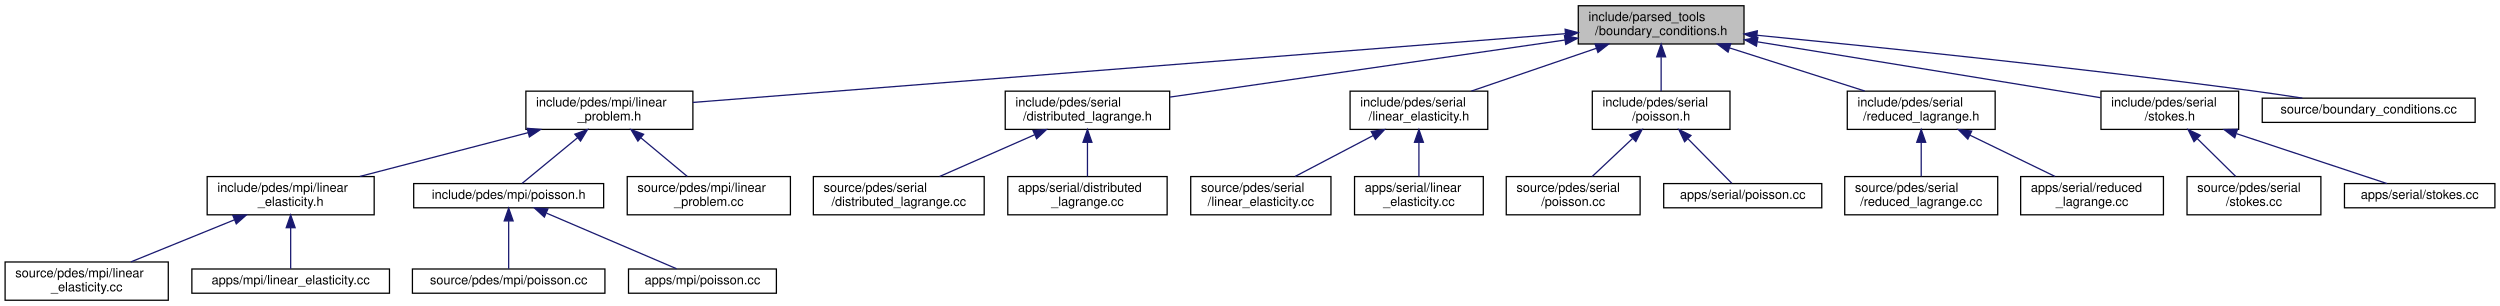
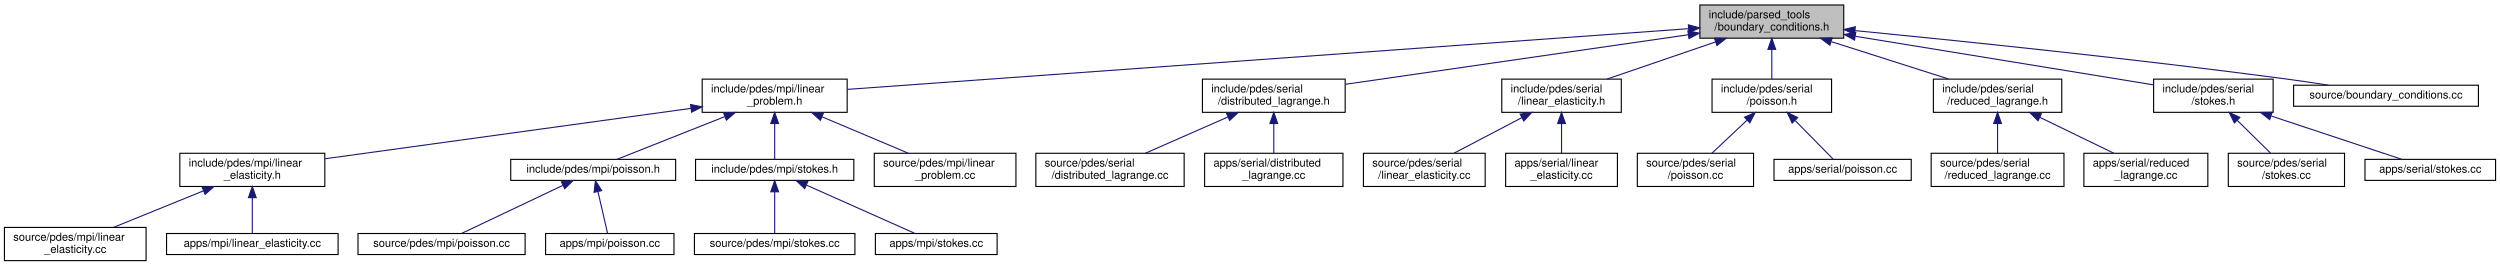
- <svg xmlns="http://www.w3.org/2000/svg" xmlns:xlink="http://www.w3.org/1999/xlink" width="1961pt" height="240pt" viewBox="0.00 0.00 1961.00 240.00">
+ <svg xmlns="http://www.w3.org/2000/svg" xmlns:xlink="http://www.w3.org/1999/xlink" width="2259pt" height="240pt" viewBox="0.00 0.00 2259.00 240.00">
  <g id="graph0" class="graph" transform="scale(1 1) rotate(0) translate(4 236)">
    <g id="node1" class="node">
      <g id="a_node1">
        <a xlink:title=" ">
-           <polygon fill="#bfbfbf" stroke="black" points="1234,-201.5 1234,-231.5 1364,-231.5 1364,-201.5 1234,-201.5" />
-           <text text-anchor="start" x="1242" y="-219.5" font-family="Helvetica,sans-Serif" font-size="10.00">include/parsed_tools</text>
-           <text text-anchor="middle" x="1299" y="-208.5" font-family="Helvetica,sans-Serif" font-size="10.00">/boundary_conditions.h</text>
+           <polygon fill="#bfbfbf" stroke="black" points="1532,-201.5 1532,-231.5 1662,-231.5 1662,-201.5 1532,-201.5" />
+           <text text-anchor="start" x="1540" y="-219.5" font-family="Helvetica,sans-Serif" font-size="10.00">include/parsed_tools</text>
+           <text text-anchor="middle" x="1597" y="-208.5" font-family="Helvetica,sans-Serif" font-size="10.00">/boundary_conditions.h</text>
        </a>
      </g>
    </g>
    <g id="node2" class="node">
      <g id="a_node2">
        <a xlink:href="linear__problem_8h.html" target="_top" xlink:title=" ">
-           <polygon fill="none" stroke="black" points="408.5,-134.5 408.5,-164.5 539.5,-164.5 539.5,-134.5 408.5,-134.5" />
-           <text text-anchor="start" x="416.5" y="-152.5" font-family="Helvetica,sans-Serif" font-size="10.00">include/pdes/mpi/linear</text>
-           <text text-anchor="middle" x="474" y="-141.5" font-family="Helvetica,sans-Serif" font-size="10.00">_problem.h</text>
+           <polygon fill="none" stroke="black" points="630.5,-134.5 630.5,-164.5 761.5,-164.5 761.5,-134.5 630.5,-134.5" />
+           <text text-anchor="start" x="638.5" y="-152.5" font-family="Helvetica,sans-Serif" font-size="10.00">include/pdes/mpi/linear</text>
+           <text text-anchor="middle" x="696" y="-141.5" font-family="Helvetica,sans-Serif" font-size="10.00">_problem.h</text>
        </a>
      </g>
    </g>
    <g id="edge1" class="edge">
-       <path fill="none" stroke="midnightblue" d="M1223.67,-209.56C1063.35,-196.93 690.71,-167.57 539.5,-155.66" />
-       <polygon fill="midnightblue" stroke="midnightblue" points="1223.68,-213.08 1233.92,-210.37 1224.23,-206.1 1223.68,-213.08" />
-     </g>
-     <g id="node10" class="node">
-       <g id="a_node10">
-         <a xlink:href="distributed__lagrange_8h.html" target="_top" xlink:title=" ">
-           <polygon fill="none" stroke="black" points="784.5,-134.5 784.5,-164.5 913.5,-164.5 913.5,-134.5 784.5,-134.5" />
-           <text text-anchor="start" x="792.5" y="-152.5" font-family="Helvetica,sans-Serif" font-size="10.00">include/pdes/serial</text>
-           <text text-anchor="middle" x="849" y="-141.5" font-family="Helvetica,sans-Serif" font-size="10.00">/distributed_lagrange.h</text>
-         </a>
-       </g>
-     </g>
-     <g id="edge9" class="edge">
-       <path fill="none" stroke="midnightblue" d="M1223.52,-204.6C1136.75,-192.06 995.77,-171.7 913.78,-159.86" />
-       <polygon fill="midnightblue" stroke="midnightblue" points="1223.17,-208.08 1233.57,-206.05 1224.17,-201.15 1223.17,-208.08" />
+       <path fill="none" stroke="midnightblue" d="M1521.8,-210.08C1348.81,-197.6 924.97,-167.02 761.65,-155.24" />
+       <polygon fill="midnightblue" stroke="midnightblue" points="1521.61,-213.57 1531.84,-210.8 1522.12,-206.59 1521.61,-213.57" />
    </g>
    <g id="node13" class="node">
      <g id="a_node13">
-         <a xlink:href="serial_2linear__elasticity_8h.html" target="_top" xlink:title=" ">
-           <polygon fill="none" stroke="black" points="1055,-134.5 1055,-164.5 1163,-164.5 1163,-134.5 1055,-134.5" />
-           <text text-anchor="start" x="1063" y="-152.5" font-family="Helvetica,sans-Serif" font-size="10.00">include/pdes/serial</text>
-           <text text-anchor="middle" x="1109" y="-141.5" font-family="Helvetica,sans-Serif" font-size="10.00">/linear_elasticity.h</text>
+         <a xlink:href="distributed__lagrange_8h.html" target="_top" xlink:title=" ">
+           <polygon fill="none" stroke="black" points="1082.5,-134.5 1082.5,-164.5 1211.5,-164.5 1211.5,-134.5 1082.5,-134.5" />
+           <text text-anchor="start" x="1090.5" y="-152.5" font-family="Helvetica,sans-Serif" font-size="10.00">include/pdes/serial</text>
+           <text text-anchor="middle" x="1147" y="-141.5" font-family="Helvetica,sans-Serif" font-size="10.00">/distributed_lagrange.h</text>
        </a>
      </g>
    </g>
    <g id="edge12" class="edge">
-       <path fill="none" stroke="midnightblue" d="M1248.11,-198.09C1217.44,-187.6 1178.89,-174.41 1150.15,-164.58" />
-       <polygon fill="midnightblue" stroke="midnightblue" points="1247.18,-201.47 1257.77,-201.4 1249.44,-194.85 1247.18,-201.47" />
+       <path fill="none" stroke="midnightblue" d="M1521.52,-204.6C1434.75,-192.06 1293.77,-171.7 1211.78,-159.86" />
+       <polygon fill="midnightblue" stroke="midnightblue" points="1521.17,-208.08 1531.57,-206.05 1522.17,-201.15 1521.17,-208.08" />
    </g>
    <g id="node16" class="node">
      <g id="a_node16">
-         <a xlink:href="serial_2poisson_8h.html" target="_top" xlink:title=" ">
-           <polygon fill="none" stroke="black" points="1245,-134.5 1245,-164.5 1353,-164.5 1353,-134.5 1245,-134.5" />
-           <text text-anchor="start" x="1253" y="-152.5" font-family="Helvetica,sans-Serif" font-size="10.00">include/pdes/serial</text>
-           <text text-anchor="middle" x="1299" y="-141.5" font-family="Helvetica,sans-Serif" font-size="10.00">/poisson.h</text>
+         <a xlink:href="serial_2linear__elasticity_8h.html" target="_top" xlink:title=" ">
+           <polygon fill="none" stroke="black" points="1353,-134.5 1353,-164.5 1461,-164.5 1461,-134.5 1353,-134.5" />
+           <text text-anchor="start" x="1361" y="-152.5" font-family="Helvetica,sans-Serif" font-size="10.00">include/pdes/serial</text>
+           <text text-anchor="middle" x="1407" y="-141.5" font-family="Helvetica,sans-Serif" font-size="10.00">/linear_elasticity.h</text>
        </a>
      </g>
    </g>
    <g id="edge15" class="edge">
-       <path fill="none" stroke="midnightblue" d="M1299,-191.11C1299,-182.15 1299,-172.32 1299,-164.58" />
-       <polygon fill="midnightblue" stroke="midnightblue" points="1295.5,-191.4 1299,-201.4 1302.5,-191.4 1295.5,-191.4" />
+       <path fill="none" stroke="midnightblue" d="M1546.11,-198.09C1515.44,-187.6 1476.89,-174.41 1448.15,-164.58" />
+       <polygon fill="midnightblue" stroke="midnightblue" points="1545.18,-201.47 1555.77,-201.4 1547.44,-194.85 1545.18,-201.47" />
    </g>
    <g id="node19" class="node">
      <g id="a_node19">
-         <a xlink:href="reduced__lagrange_8h.html" target="_top" xlink:title=" ">
-           <polygon fill="none" stroke="black" points="1445,-134.5 1445,-164.5 1561,-164.5 1561,-134.5 1445,-134.5" />
-           <text text-anchor="start" x="1453" y="-152.5" font-family="Helvetica,sans-Serif" font-size="10.00">include/pdes/serial</text>
-           <text text-anchor="middle" x="1503" y="-141.5" font-family="Helvetica,sans-Serif" font-size="10.00">/reduced_lagrange.h</text>
+         <a xlink:href="serial_2poisson_8h.html" target="_top" xlink:title=" ">
+           <polygon fill="none" stroke="black" points="1543,-134.5 1543,-164.5 1651,-164.5 1651,-134.5 1543,-134.5" />
+           <text text-anchor="start" x="1551" y="-152.5" font-family="Helvetica,sans-Serif" font-size="10.00">include/pdes/serial</text>
+           <text text-anchor="middle" x="1597" y="-141.5" font-family="Helvetica,sans-Serif" font-size="10.00">/poisson.h</text>
        </a>
      </g>
    </g>
    <g id="edge18" class="edge">
-       <path fill="none" stroke="midnightblue" d="M1352.96,-198.31C1385.96,-187.79 1427.66,-174.51 1458.71,-164.61" />
-       <polygon fill="midnightblue" stroke="midnightblue" points="1351.48,-195.11 1343.01,-201.48 1353.6,-201.77 1351.48,-195.11" />
+       <path fill="none" stroke="midnightblue" d="M1597,-191.11C1597,-182.15 1597,-172.32 1597,-164.58" />
+       <polygon fill="midnightblue" stroke="midnightblue" points="1593.5,-191.4 1597,-201.4 1600.5,-191.4 1593.5,-191.4" />
    </g>
    <g id="node22" class="node">
      <g id="a_node22">
-         <a xlink:href="stokes_8h.html" target="_top" xlink:title=" ">
-           <polygon fill="none" stroke="black" points="1644,-134.5 1644,-164.5 1752,-164.5 1752,-134.5 1644,-134.5" />
-           <text text-anchor="start" x="1652" y="-152.5" font-family="Helvetica,sans-Serif" font-size="10.00">include/pdes/serial</text>
-           <text text-anchor="middle" x="1698" y="-141.5" font-family="Helvetica,sans-Serif" font-size="10.00">/stokes.h</text>
+         <a xlink:href="reduced__lagrange_8h.html" target="_top" xlink:title=" ">
+           <polygon fill="none" stroke="black" points="1743,-134.5 1743,-164.5 1859,-164.5 1859,-134.5 1743,-134.5" />
+           <text text-anchor="start" x="1751" y="-152.5" font-family="Helvetica,sans-Serif" font-size="10.00">include/pdes/serial</text>
+           <text text-anchor="middle" x="1801" y="-141.5" font-family="Helvetica,sans-Serif" font-size="10.00">/reduced_lagrange.h</text>
        </a>
      </g>
    </g>
    <g id="edge21" class="edge">
-       <path fill="none" stroke="midnightblue" d="M1374.76,-203.16C1453.33,-190.36 1574.22,-170.66 1643.75,-159.34" />
-       <polygon fill="midnightblue" stroke="midnightblue" points="1373.75,-199.78 1364.44,-204.84 1374.87,-206.69 1373.75,-199.78" />
+       <path fill="none" stroke="midnightblue" d="M1650.96,-198.31C1683.96,-187.79 1725.66,-174.51 1756.71,-164.61" />
+       <polygon fill="midnightblue" stroke="midnightblue" points="1649.48,-195.11 1641.01,-201.48 1651.6,-201.77 1649.48,-195.11" />
    </g>
    <g id="node25" class="node">
      <g id="a_node25">
+         <a xlink:href="serial_2stokes_8h.html" target="_top" xlink:title=" ">
+           <polygon fill="none" stroke="black" points="1942,-134.5 1942,-164.5 2050,-164.5 2050,-134.5 1942,-134.5" />
+           <text text-anchor="start" x="1950" y="-152.5" font-family="Helvetica,sans-Serif" font-size="10.00">include/pdes/serial</text>
+           <text text-anchor="middle" x="1996" y="-141.5" font-family="Helvetica,sans-Serif" font-size="10.00">/stokes.h</text>
+         </a>
+       </g>
+     </g>
+     <g id="edge24" class="edge">
+       <path fill="none" stroke="midnightblue" d="M1672.76,-203.16C1751.33,-190.36 1872.22,-170.66 1941.75,-159.34" />
+       <polygon fill="midnightblue" stroke="midnightblue" points="1671.75,-199.78 1662.44,-204.84 1672.87,-206.69 1671.75,-199.78" />
+     </g>
+     <g id="node28" class="node">
+       <g id="a_node28">
        <a xlink:href="boundary__conditions_8cc.html" target="_top" xlink:title=" ">
-           <polygon fill="none" stroke="black" points="1770.5,-140 1770.5,-159 1937.5,-159 1937.5,-140 1770.5,-140" />
-           <text text-anchor="middle" x="1854" y="-147" font-family="Helvetica,sans-Serif" font-size="10.00">source/boundary_conditions.cc</text>
-         </a>
-       </g>
-     </g>
-     <g id="edge24" class="edge">
-       <path fill="none" stroke="midnightblue" d="M1374.15,-208.35C1465.68,-199.4 1624.92,-183.04 1761,-165 1774.28,-163.24 1788.6,-161.12 1801.92,-159.05" />
-       <polygon fill="midnightblue" stroke="midnightblue" points="1373.76,-204.87 1364.15,-209.33 1374.44,-211.84 1373.76,-204.87" />
+           <polygon fill="none" stroke="black" points="2068.5,-140 2068.5,-159 2235.5,-159 2235.5,-140 2068.5,-140" />
+           <text text-anchor="middle" x="2152" y="-147" font-family="Helvetica,sans-Serif" font-size="10.00">source/boundary_conditions.cc</text>
+         </a>
+       </g>
+     </g>
+     <g id="edge27" class="edge">
+       <path fill="none" stroke="midnightblue" d="M1672.15,-208.35C1763.68,-199.4 1922.92,-183.04 2059,-165 2072.28,-163.24 2086.6,-161.12 2099.92,-159.05" />
+       <polygon fill="midnightblue" stroke="midnightblue" points="1671.76,-204.87 1662.15,-209.33 1672.44,-211.84 1671.76,-204.87" />
    </g>
    <g id="node3" class="node">
      <g id="a_node3">
        <a xlink:href="mpi_2linear__elasticity_8h.html" target="_top" xlink:title=" ">
          <polygon fill="none" stroke="black" points="158.5,-67.5 158.5,-97.5 289.5,-97.5 289.5,-67.5 158.5,-67.5" />
          <text text-anchor="start" x="166.5" y="-85.5" font-family="Helvetica,sans-Serif" font-size="10.00">include/pdes/mpi/linear</text>
          <text text-anchor="middle" x="224" y="-74.5" font-family="Helvetica,sans-Serif" font-size="10.00">_elasticity.h</text>
        </a>
      </g>
    </g>
    <g id="edge2" class="edge">
-       <path fill="none" stroke="midnightblue" d="M410.22,-131.92C369.42,-121.31 317.07,-107.7 278.27,-97.61" />
-       <polygon fill="midnightblue" stroke="midnightblue" points="409.5,-135.35 420.06,-134.48 411.26,-128.57 409.5,-135.35" />
+       <path fill="none" stroke="midnightblue" d="M620.35,-138.08C528.93,-125.49 376.61,-104.52 289.83,-92.57" />
+       <polygon fill="midnightblue" stroke="midnightblue" points="619.99,-141.56 630.37,-139.46 620.94,-134.63 619.99,-141.56" />
    </g>
    <g id="node6" class="node">
      <g id="a_node6">
        <a xlink:href="mpi_2poisson_8h.html" target="_top" xlink:title=" ">
-           <polygon fill="none" stroke="black" points="320.5,-73 320.5,-92 469.5,-92 469.5,-73 320.5,-73" />
-           <text text-anchor="middle" x="395" y="-80" font-family="Helvetica,sans-Serif" font-size="10.00">include/pdes/mpi/poisson.h</text>
+           <polygon fill="none" stroke="black" points="457.5,-73 457.5,-92 606.5,-92 606.5,-73 457.5,-73" />
+           <text text-anchor="middle" x="532" y="-80" font-family="Helvetica,sans-Serif" font-size="10.00">include/pdes/mpi/poisson.h</text>
        </a>
      </g>
    </g>
    <g id="edge5" class="edge">
-       <path fill="none" stroke="midnightblue" d="M449.09,-128.01C434.43,-115.94 416.64,-101.3 405.57,-92.19" />
-       <polygon fill="midnightblue" stroke="midnightblue" points="446.91,-130.75 456.86,-134.4 451.36,-125.34 446.91,-130.75" />
+       <path fill="none" stroke="midnightblue" d="M650.89,-130.62C619.15,-118.04 578.09,-101.77 553.46,-92.01" />
+       <polygon fill="midnightblue" stroke="midnightblue" points="649.83,-133.97 660.41,-134.4 652.41,-127.46 649.83,-133.97" />
    </g>
    <g id="node9" class="node">
      <g id="a_node9">
+         <a xlink:href="mpi_2stokes_8h.html" target="_top" xlink:title=" ">
+           <polygon fill="none" stroke="black" points="624.5,-73 624.5,-92 767.5,-92 767.5,-73 624.5,-73" />
+           <text text-anchor="middle" x="696" y="-80" font-family="Helvetica,sans-Serif" font-size="10.00">include/pdes/mpi/stokes.h</text>
+         </a>
+       </g>
+     </g>
+     <g id="edge8" class="edge">
+       <path fill="none" stroke="midnightblue" d="M696,-124.25C696,-113.02 696,-100.38 696,-92.19" />
+       <polygon fill="midnightblue" stroke="midnightblue" points="692.5,-124.4 696,-134.4 699.5,-124.4 692.5,-124.4" />
+     </g>
+     <g id="node12" class="node">
+       <g id="a_node12">
        <a xlink:href="linear__problem_8cc.html" target="_top" xlink:title=" ">
-           <polygon fill="none" stroke="black" points="488,-67.5 488,-97.5 616,-97.5 616,-67.5 488,-67.5" />
-           <text text-anchor="start" x="496" y="-85.5" font-family="Helvetica,sans-Serif" font-size="10.00">source/pdes/mpi/linear</text>
-           <text text-anchor="middle" x="552" y="-74.5" font-family="Helvetica,sans-Serif" font-size="10.00">_problem.cc</text>
-         </a>
-       </g>
-     </g>
-     <g id="edge8" class="edge">
-       <path fill="none" stroke="midnightblue" d="M498.74,-127.88C510.59,-118.01 524.48,-106.43 535.11,-97.58" />
-       <polygon fill="midnightblue" stroke="midnightblue" points="496.37,-125.31 490.92,-134.4 500.85,-130.68 496.37,-125.31" />
+           <polygon fill="none" stroke="black" points="786,-67.5 786,-97.5 914,-97.5 914,-67.5 786,-67.5" />
+           <text text-anchor="start" x="794" y="-85.5" font-family="Helvetica,sans-Serif" font-size="10.00">source/pdes/mpi/linear</text>
+           <text text-anchor="middle" x="850" y="-74.5" font-family="Helvetica,sans-Serif" font-size="10.00">_problem.cc</text>
+         </a>
+       </g>
+     </g>
+     <g id="edge11" class="edge">
+       <path fill="none" stroke="midnightblue" d="M738.87,-130.41C763.45,-120.03 793.86,-107.2 816.65,-97.58" />
+       <polygon fill="midnightblue" stroke="midnightblue" points="737.27,-127.28 729.42,-134.4 739.99,-133.73 737.27,-127.28" />
    </g>
    <g id="node4" class="node">
      <g id="a_node4">
        <a xlink:href="source_2pdes_2mpi_2linear__elasticity_8cc.html" target="_top" xlink:title=" ">
          <polygon fill="none" stroke="black" points="0,-0.5 0,-30.5 128,-30.5 128,-0.5 0,-0.5" />
          <text text-anchor="start" x="8" y="-18.5" font-family="Helvetica,sans-Serif" font-size="10.00">source/pdes/mpi/linear</text>
          <text text-anchor="middle" x="64" y="-7.5" font-family="Helvetica,sans-Serif" font-size="10.00">_elasticity.cc</text>
        </a>
      </g>
    </g>
    <g id="edge3" class="edge">
      <path fill="none" stroke="midnightblue" d="M179.8,-63.54C154.2,-53.14 122.43,-40.24 98.65,-30.58" />
      <polygon fill="midnightblue" stroke="midnightblue" points="178.7,-66.87 189.28,-67.4 181.34,-60.39 178.7,-66.87" />
    </g>
    <g id="node5" class="node">
      <g id="a_node5">
        <a xlink:href="apps_2mpi_2linear__elasticity_8cc.html" target="_top" xlink:title=" ">
          <polygon fill="none" stroke="black" points="146.5,-6 146.5,-25 301.5,-25 301.5,-6 146.5,-6" />
          <text text-anchor="middle" x="224" y="-13" font-family="Helvetica,sans-Serif" font-size="10.00">apps/mpi/linear_elasticity.cc</text>
        </a>
      </g>
    </g>
    <g id="edge4" class="edge">
      <path fill="none" stroke="midnightblue" d="M224,-57.25C224,-46.02 224,-33.38 224,-25.19" />
      <polygon fill="midnightblue" stroke="midnightblue" points="220.5,-57.4 224,-67.4 227.5,-57.4 220.5,-57.4" />
    </g>
    <g id="node7" class="node">
      <g id="a_node7">
        <a xlink:href="source_2pdes_2mpi_2poisson_8cc.html" target="_top" xlink:title=" ">
          <polygon fill="none" stroke="black" points="319.5,-6 319.5,-25 470.5,-25 470.5,-6 319.5,-6" />
          <text text-anchor="middle" x="395" y="-13" font-family="Helvetica,sans-Serif" font-size="10.00">source/pdes/mpi/poisson.cc</text>
        </a>
      </g>
    </g>
    <g id="edge6" class="edge">
-       <path fill="none" stroke="midnightblue" d="M395,-62.54C395,-50.17 395,-34.62 395,-25.13" />
-       <polygon fill="midnightblue" stroke="midnightblue" points="391.5,-62.73 395,-72.73 398.5,-62.73 391.5,-62.73" />
+       <path fill="none" stroke="midnightblue" d="M504.48,-68.44C477.35,-55.57 436.64,-36.26 413.27,-25.17" />
+       <polygon fill="midnightblue" stroke="midnightblue" points="503.27,-71.74 513.81,-72.87 506.27,-65.42 503.27,-71.74" />
    </g>
    <g id="node8" class="node">
      <g id="a_node8">
        <a xlink:href="apps_2mpi_2poisson_8cc.html" target="_top" xlink:title=" ">
          <polygon fill="none" stroke="black" points="489,-6 489,-25 605,-25 605,-6 489,-6" />
          <text text-anchor="middle" x="547" y="-13" font-family="Helvetica,sans-Serif" font-size="10.00">apps/mpi/poisson.cc</text>
        </a>
      </g>
    </g>
    <g id="edge7" class="edge">
-       <path fill="none" stroke="midnightblue" d="M424.74,-68.78C454.84,-55.91 500.57,-36.35 526.73,-25.17" />
-       <polygon fill="midnightblue" stroke="midnightblue" points="423,-65.72 415.18,-72.87 425.76,-72.15 423,-65.72" />
+       <path fill="none" stroke="midnightblue" d="M536.29,-62.91C539.16,-50.49 542.8,-34.72 545.01,-25.13" />
+       <polygon fill="midnightblue" stroke="midnightblue" points="532.86,-62.2 534.02,-72.73 539.68,-63.78 532.86,-62.2" />
+     </g>
+     <g id="node10" class="node">
+       <g id="a_node10">
+         <a xlink:href="source_2pdes_2mpi_2stokes_8cc.html" target="_top" xlink:title=" ">
+           <polygon fill="none" stroke="black" points="623.5,-6 623.5,-25 768.5,-25 768.5,-6 623.5,-6" />
+           <text text-anchor="middle" x="696" y="-13" font-family="Helvetica,sans-Serif" font-size="10.00">source/pdes/mpi/stokes.cc</text>
+         </a>
+       </g>
+     </g>
+     <g id="edge9" class="edge">
+       <path fill="none" stroke="midnightblue" d="M696,-62.54C696,-50.17 696,-34.62 696,-25.13" />
+       <polygon fill="midnightblue" stroke="midnightblue" points="692.5,-62.73 696,-72.73 699.5,-62.73 692.5,-62.73" />
    </g>
    <g id="node11" class="node">
      <g id="a_node11">
-         <a xlink:href="source_2pdes_2serial_2distributed__lagrange_8cc.html" target="_top" xlink:title=" ">
-           <polygon fill="none" stroke="black" points="634,-67.5 634,-97.5 768,-97.5 768,-67.5 634,-67.5" />
-           <text text-anchor="start" x="642" y="-85.5" font-family="Helvetica,sans-Serif" font-size="10.00">source/pdes/serial</text>
-           <text text-anchor="middle" x="701" y="-74.5" font-family="Helvetica,sans-Serif" font-size="10.00">/distributed_lagrange.cc</text>
+         <a xlink:href="apps_2mpi_2stokes_8cc.html" target="_top" xlink:title=" ">
+           <polygon fill="none" stroke="black" points="787,-6 787,-25 897,-25 897,-6 787,-6" />
+           <text text-anchor="middle" x="842" y="-13" font-family="Helvetica,sans-Serif" font-size="10.00">apps/mpi/stokes.cc</text>
        </a>
      </g>
    </g>
    <g id="edge10" class="edge">
-       <path fill="none" stroke="midnightblue" d="M807.49,-130.27C783.92,-119.92 754.86,-107.15 733.05,-97.58" />
-       <polygon fill="midnightblue" stroke="midnightblue" points="806.32,-133.58 816.89,-134.4 809.14,-127.17 806.32,-133.58" />
-     </g>
-     <g id="node12" class="node">
-       <g id="a_node12">
-         <a xlink:href="apps_2serial_2distributed__lagrange_8cc.html" target="_top" xlink:title=" ">
-           <polygon fill="none" stroke="black" points="786.5,-67.5 786.5,-97.5 911.5,-97.5 911.5,-67.5 786.5,-67.5" />
-           <text text-anchor="start" x="794.5" y="-85.5" font-family="Helvetica,sans-Serif" font-size="10.00">apps/serial/distributed</text>
-           <text text-anchor="middle" x="849" y="-74.5" font-family="Helvetica,sans-Serif" font-size="10.00">_lagrange.cc</text>
-         </a>
-       </g>
-     </g>
-     <g id="edge11" class="edge">
-       <path fill="none" stroke="midnightblue" d="M849,-124.11C849,-115.15 849,-105.32 849,-97.58" />
-       <polygon fill="midnightblue" stroke="midnightblue" points="845.5,-124.4 849,-134.4 852.5,-124.4 845.5,-124.4" />
+       <path fill="none" stroke="midnightblue" d="M724.57,-68.78C753.48,-55.91 797.4,-36.35 822.53,-25.17" />
+       <polygon fill="midnightblue" stroke="midnightblue" points="723.1,-65.6 715.39,-72.87 725.95,-72 723.1,-65.6" />
    </g>
    <g id="node14" class="node">
      <g id="a_node14">
-         <a xlink:href="source_2pdes_2serial_2linear__elasticity_8cc.html" target="_top" xlink:title=" ">
-           <polygon fill="none" stroke="black" points="930,-67.5 930,-97.5 1040,-97.5 1040,-67.5 930,-67.5" />
-           <text text-anchor="start" x="938" y="-85.5" font-family="Helvetica,sans-Serif" font-size="10.00">source/pdes/serial</text>
-           <text text-anchor="middle" x="985" y="-74.5" font-family="Helvetica,sans-Serif" font-size="10.00">/linear_elasticity.cc</text>
+         <a xlink:href="source_2pdes_2serial_2distributed__lagrange_8cc.html" target="_top" xlink:title=" ">
+           <polygon fill="none" stroke="black" points="932,-67.5 932,-97.5 1066,-97.5 1066,-67.5 932,-67.5" />
+           <text text-anchor="start" x="940" y="-85.5" font-family="Helvetica,sans-Serif" font-size="10.00">source/pdes/serial</text>
+           <text text-anchor="middle" x="999" y="-74.5" font-family="Helvetica,sans-Serif" font-size="10.00">/distributed_lagrange.cc</text>
        </a>
      </g>
    </g>
    <g id="edge13" class="edge">
-       <path fill="none" stroke="midnightblue" d="M1073.16,-129.71C1053.61,-119.46 1029.8,-106.98 1011.85,-97.58" />
-       <polygon fill="midnightblue" stroke="midnightblue" points="1071.61,-132.85 1082.09,-134.4 1074.86,-126.65 1071.61,-132.85" />
+       <path fill="none" stroke="midnightblue" d="M1105.49,-130.27C1081.92,-119.92 1052.86,-107.15 1031.05,-97.58" />
+       <polygon fill="midnightblue" stroke="midnightblue" points="1104.32,-133.58 1114.89,-134.4 1107.14,-127.17 1104.32,-133.58" />
    </g>
    <g id="node15" class="node">
      <g id="a_node15">
-         <a xlink:href="apps_2serial_2linear__elasticity_8cc.html" target="_top" xlink:title=" ">
-           <polygon fill="none" stroke="black" points="1058.5,-67.5 1058.5,-97.5 1159.5,-97.5 1159.5,-67.5 1058.5,-67.5" />
-           <text text-anchor="start" x="1066.5" y="-85.5" font-family="Helvetica,sans-Serif" font-size="10.00">apps/serial/linear</text>
-           <text text-anchor="middle" x="1109" y="-74.5" font-family="Helvetica,sans-Serif" font-size="10.00">_elasticity.cc</text>
+         <a xlink:href="apps_2serial_2distributed__lagrange_8cc.html" target="_top" xlink:title=" ">
+           <polygon fill="none" stroke="black" points="1084.5,-67.5 1084.5,-97.5 1209.5,-97.5 1209.5,-67.5 1084.5,-67.5" />
+           <text text-anchor="start" x="1092.5" y="-85.5" font-family="Helvetica,sans-Serif" font-size="10.00">apps/serial/distributed</text>
+           <text text-anchor="middle" x="1147" y="-74.5" font-family="Helvetica,sans-Serif" font-size="10.00">_lagrange.cc</text>
        </a>
      </g>
    </g>
    <g id="edge14" class="edge">
-       <path fill="none" stroke="midnightblue" d="M1109,-124.11C1109,-115.15 1109,-105.32 1109,-97.58" />
-       <polygon fill="midnightblue" stroke="midnightblue" points="1105.5,-124.4 1109,-134.4 1112.5,-124.4 1105.5,-124.4" />
+       <path fill="none" stroke="midnightblue" d="M1147,-124.11C1147,-115.15 1147,-105.32 1147,-97.58" />
+       <polygon fill="midnightblue" stroke="midnightblue" points="1143.5,-124.4 1147,-134.4 1150.5,-124.4 1143.5,-124.4" />
    </g>
    <g id="node17" class="node">
      <g id="a_node17">
-         <a xlink:href="source_2pdes_2serial_2poisson_8cc.html" target="_top" xlink:title=" ">
-           <polygon fill="none" stroke="black" points="1177.5,-67.5 1177.5,-97.5 1282.5,-97.5 1282.5,-67.5 1177.5,-67.5" />
-           <text text-anchor="start" x="1185.5" y="-85.5" font-family="Helvetica,sans-Serif" font-size="10.00">source/pdes/serial</text>
-           <text text-anchor="middle" x="1230" y="-74.5" font-family="Helvetica,sans-Serif" font-size="10.00">/poisson.cc</text>
+         <a xlink:href="source_2pdes_2serial_2linear__elasticity_8cc.html" target="_top" xlink:title=" ">
+           <polygon fill="none" stroke="black" points="1228,-67.5 1228,-97.5 1338,-97.5 1338,-67.5 1228,-67.5" />
+           <text text-anchor="start" x="1236" y="-85.5" font-family="Helvetica,sans-Serif" font-size="10.00">source/pdes/serial</text>
+           <text text-anchor="middle" x="1283" y="-74.5" font-family="Helvetica,sans-Serif" font-size="10.00">/linear_elasticity.cc</text>
        </a>
      </g>
    </g>
    <g id="edge16" class="edge">
-       <path fill="none" stroke="midnightblue" d="M1276.51,-127.31C1266.16,-117.56 1254.16,-106.26 1244.94,-97.58" />
-       <polygon fill="midnightblue" stroke="midnightblue" points="1274.35,-130.09 1284.03,-134.4 1279.15,-124.99 1274.35,-130.09" />
+       <path fill="none" stroke="midnightblue" d="M1371.16,-129.71C1351.61,-119.46 1327.8,-106.98 1309.85,-97.58" />
+       <polygon fill="midnightblue" stroke="midnightblue" points="1369.61,-132.85 1380.09,-134.4 1372.86,-126.65 1369.61,-132.85" />
    </g>
    <g id="node18" class="node">
      <g id="a_node18">
-         <a xlink:href="apps_2serial_2poisson_8cc.html" target="_top" xlink:title=" ">
-           <polygon fill="none" stroke="black" points="1301,-73 1301,-92 1425,-92 1425,-73 1301,-73" />
-           <text text-anchor="middle" x="1363" y="-80" font-family="Helvetica,sans-Serif" font-size="10.00">apps/serial/poisson.cc</text>
+         <a xlink:href="apps_2serial_2linear__elasticity_8cc.html" target="_top" xlink:title=" ">
+           <polygon fill="none" stroke="black" points="1356.5,-67.5 1356.5,-97.5 1457.5,-97.5 1457.5,-67.5 1356.5,-67.5" />
+           <text text-anchor="start" x="1364.5" y="-85.5" font-family="Helvetica,sans-Serif" font-size="10.00">apps/serial/linear</text>
+           <text text-anchor="middle" x="1407" y="-74.5" font-family="Helvetica,sans-Serif" font-size="10.00">_elasticity.cc</text>
        </a>
      </g>
    </g>
    <g id="edge17" class="edge">
-       <path fill="none" stroke="midnightblue" d="M1320.17,-127C1331.85,-115.13 1345.72,-101.05 1354.44,-92.19" />
-       <polygon fill="midnightblue" stroke="midnightblue" points="1317.41,-124.81 1312.89,-134.4 1322.4,-129.73 1317.41,-124.81" />
+       <path fill="none" stroke="midnightblue" d="M1407,-124.11C1407,-115.15 1407,-105.32 1407,-97.58" />
+       <polygon fill="midnightblue" stroke="midnightblue" points="1403.5,-124.4 1407,-134.4 1410.5,-124.4 1403.5,-124.4" />
    </g>
    <g id="node20" class="node">
      <g id="a_node20">
-         <a xlink:href="source_2pdes_2serial_2reduced__lagrange_8cc.html" target="_top" xlink:title=" ">
-           <polygon fill="none" stroke="black" points="1443,-67.5 1443,-97.5 1563,-97.5 1563,-67.5 1443,-67.5" />
-           <text text-anchor="start" x="1451" y="-85.5" font-family="Helvetica,sans-Serif" font-size="10.00">source/pdes/serial</text>
-           <text text-anchor="middle" x="1503" y="-74.5" font-family="Helvetica,sans-Serif" font-size="10.00">/reduced_lagrange.cc</text>
+         <a xlink:href="source_2pdes_2serial_2poisson_8cc.html" target="_top" xlink:title=" ">
+           <polygon fill="none" stroke="black" points="1475.5,-67.5 1475.5,-97.5 1580.5,-97.5 1580.5,-67.5 1475.5,-67.5" />
+           <text text-anchor="start" x="1483.5" y="-85.5" font-family="Helvetica,sans-Serif" font-size="10.00">source/pdes/serial</text>
+           <text text-anchor="middle" x="1528" y="-74.5" font-family="Helvetica,sans-Serif" font-size="10.00">/poisson.cc</text>
        </a>
      </g>
    </g>
    <g id="edge19" class="edge">
-       <path fill="none" stroke="midnightblue" d="M1503,-124.11C1503,-115.15 1503,-105.32 1503,-97.58" />
-       <polygon fill="midnightblue" stroke="midnightblue" points="1499.5,-124.4 1503,-134.4 1506.5,-124.4 1499.5,-124.4" />
+       <path fill="none" stroke="midnightblue" d="M1574.51,-127.31C1564.16,-117.56 1552.16,-106.26 1542.94,-97.58" />
+       <polygon fill="midnightblue" stroke="midnightblue" points="1572.35,-130.09 1582.03,-134.4 1577.15,-124.99 1572.35,-130.09" />
    </g>
    <g id="node21" class="node">
      <g id="a_node21">
-         <a xlink:href="apps_2serial_2reduced__lagrange_8cc.html" target="_top" xlink:title=" ">
-           <polygon fill="none" stroke="black" points="1581,-67.5 1581,-97.5 1693,-97.5 1693,-67.5 1581,-67.5" />
-           <text text-anchor="start" x="1589" y="-85.5" font-family="Helvetica,sans-Serif" font-size="10.00">apps/serial/reduced</text>
-           <text text-anchor="middle" x="1637" y="-74.5" font-family="Helvetica,sans-Serif" font-size="10.00">_lagrange.cc</text>
+         <a xlink:href="apps_2serial_2poisson_8cc.html" target="_top" xlink:title=" ">
+           <polygon fill="none" stroke="black" points="1599,-73 1599,-92 1723,-92 1723,-73 1599,-73" />
+           <text text-anchor="middle" x="1661" y="-80" font-family="Helvetica,sans-Serif" font-size="10.00">apps/serial/poisson.cc</text>
        </a>
      </g>
    </g>
    <g id="edge20" class="edge">
-       <path fill="none" stroke="midnightblue" d="M1541.15,-129.99C1562.39,-119.69 1588.41,-107.07 1607.98,-97.58" />
-       <polygon fill="midnightblue" stroke="midnightblue" points="1539.55,-126.88 1532.08,-134.4 1542.6,-133.18 1539.55,-126.88" />
+       <path fill="none" stroke="midnightblue" d="M1618.17,-127C1629.85,-115.13 1643.72,-101.05 1652.44,-92.19" />
+       <polygon fill="midnightblue" stroke="midnightblue" points="1615.41,-124.81 1610.89,-134.4 1620.4,-129.73 1615.41,-124.81" />
    </g>
    <g id="node23" class="node">
      <g id="a_node23">
-         <a xlink:href="source_2pdes_2serial_2stokes_8cc.html" target="_top" xlink:title=" ">
-           <polygon fill="none" stroke="black" points="1711.5,-67.5 1711.5,-97.5 1816.5,-97.5 1816.5,-67.5 1711.5,-67.5" />
-           <text text-anchor="start" x="1719.5" y="-85.5" font-family="Helvetica,sans-Serif" font-size="10.00">source/pdes/serial</text>
-           <text text-anchor="middle" x="1764" y="-74.5" font-family="Helvetica,sans-Serif" font-size="10.00">/stokes.cc</text>
+         <a xlink:href="source_2pdes_2serial_2reduced__lagrange_8cc.html" target="_top" xlink:title=" ">
+           <polygon fill="none" stroke="black" points="1741,-67.5 1741,-97.5 1861,-97.5 1861,-67.5 1741,-67.5" />
+           <text text-anchor="start" x="1749" y="-85.5" font-family="Helvetica,sans-Serif" font-size="10.00">source/pdes/serial</text>
+           <text text-anchor="middle" x="1801" y="-74.5" font-family="Helvetica,sans-Serif" font-size="10.00">/reduced_lagrange.cc</text>
        </a>
      </g>
    </g>
    <g id="edge22" class="edge">
-       <path fill="none" stroke="midnightblue" d="M1719.51,-127.31C1729.41,-117.56 1740.89,-106.26 1749.71,-97.58" />
-       <polygon fill="midnightblue" stroke="midnightblue" points="1716.99,-124.89 1712.32,-134.4 1721.9,-129.87 1716.99,-124.89" />
+       <path fill="none" stroke="midnightblue" d="M1801,-124.11C1801,-115.15 1801,-105.32 1801,-97.58" />
+       <polygon fill="midnightblue" stroke="midnightblue" points="1797.5,-124.4 1801,-134.4 1804.5,-124.4 1797.5,-124.4" />
    </g>
    <g id="node24" class="node">
      <g id="a_node24">
+         <a xlink:href="apps_2serial_2reduced__lagrange_8cc.html" target="_top" xlink:title=" ">
+           <polygon fill="none" stroke="black" points="1879,-67.5 1879,-97.5 1991,-97.5 1991,-67.5 1879,-67.5" />
+           <text text-anchor="start" x="1887" y="-85.5" font-family="Helvetica,sans-Serif" font-size="10.00">apps/serial/reduced</text>
+           <text text-anchor="middle" x="1935" y="-74.5" font-family="Helvetica,sans-Serif" font-size="10.00">_lagrange.cc</text>
+         </a>
+       </g>
+     </g>
+     <g id="edge23" class="edge">
+       <path fill="none" stroke="midnightblue" d="M1839.15,-129.99C1860.39,-119.69 1886.41,-107.07 1905.98,-97.58" />
+       <polygon fill="midnightblue" stroke="midnightblue" points="1837.55,-126.88 1830.08,-134.4 1840.6,-133.18 1837.55,-126.88" />
+     </g>
+     <g id="node26" class="node">
+       <g id="a_node26">
+         <a xlink:href="source_2pdes_2serial_2stokes_8cc.html" target="_top" xlink:title=" ">
+           <polygon fill="none" stroke="black" points="2009.5,-67.5 2009.5,-97.5 2114.5,-97.5 2114.5,-67.5 2009.5,-67.5" />
+           <text text-anchor="start" x="2017.5" y="-85.5" font-family="Helvetica,sans-Serif" font-size="10.00">source/pdes/serial</text>
+           <text text-anchor="middle" x="2062" y="-74.5" font-family="Helvetica,sans-Serif" font-size="10.00">/stokes.cc</text>
+         </a>
+       </g>
+     </g>
+     <g id="edge25" class="edge">
+       <path fill="none" stroke="midnightblue" d="M2017.51,-127.31C2027.41,-117.56 2038.89,-106.26 2047.71,-97.58" />
+       <polygon fill="midnightblue" stroke="midnightblue" points="2014.99,-124.89 2010.32,-134.4 2019.9,-129.87 2014.99,-124.89" />
+     </g>
+     <g id="node27" class="node">
+       <g id="a_node27">
        <a xlink:href="apps_2serial_2stokes_8cc.html" target="_top" xlink:title=" ">
-           <polygon fill="none" stroke="black" points="1835,-73 1835,-92 1953,-92 1953,-73 1835,-73" />
-           <text text-anchor="middle" x="1894" y="-80" font-family="Helvetica,sans-Serif" font-size="10.00">apps/serial/stokes.cc</text>
-         </a>
-       </g>
-     </g>
-     <g id="edge23" class="edge">
-       <path fill="none" stroke="midnightblue" d="M1750.44,-131.11C1788.58,-118.46 1838.54,-101.89 1868.35,-92.01" />
-       <polygon fill="midnightblue" stroke="midnightblue" points="1748.92,-127.93 1740.53,-134.4 1751.12,-134.57 1748.92,-127.93" />
+           <polygon fill="none" stroke="black" points="2133,-73 2133,-92 2251,-92 2251,-73 2133,-73" />
+           <text text-anchor="middle" x="2192" y="-80" font-family="Helvetica,sans-Serif" font-size="10.00">apps/serial/stokes.cc</text>
+         </a>
+       </g>
+     </g>
+     <g id="edge26" class="edge">
+       <path fill="none" stroke="midnightblue" d="M2048.44,-131.11C2086.58,-118.46 2136.54,-101.89 2166.35,-92.01" />
+       <polygon fill="midnightblue" stroke="midnightblue" points="2046.92,-127.93 2038.53,-134.4 2049.12,-134.57 2046.92,-127.93" />
    </g>
  </g>
</svg>
